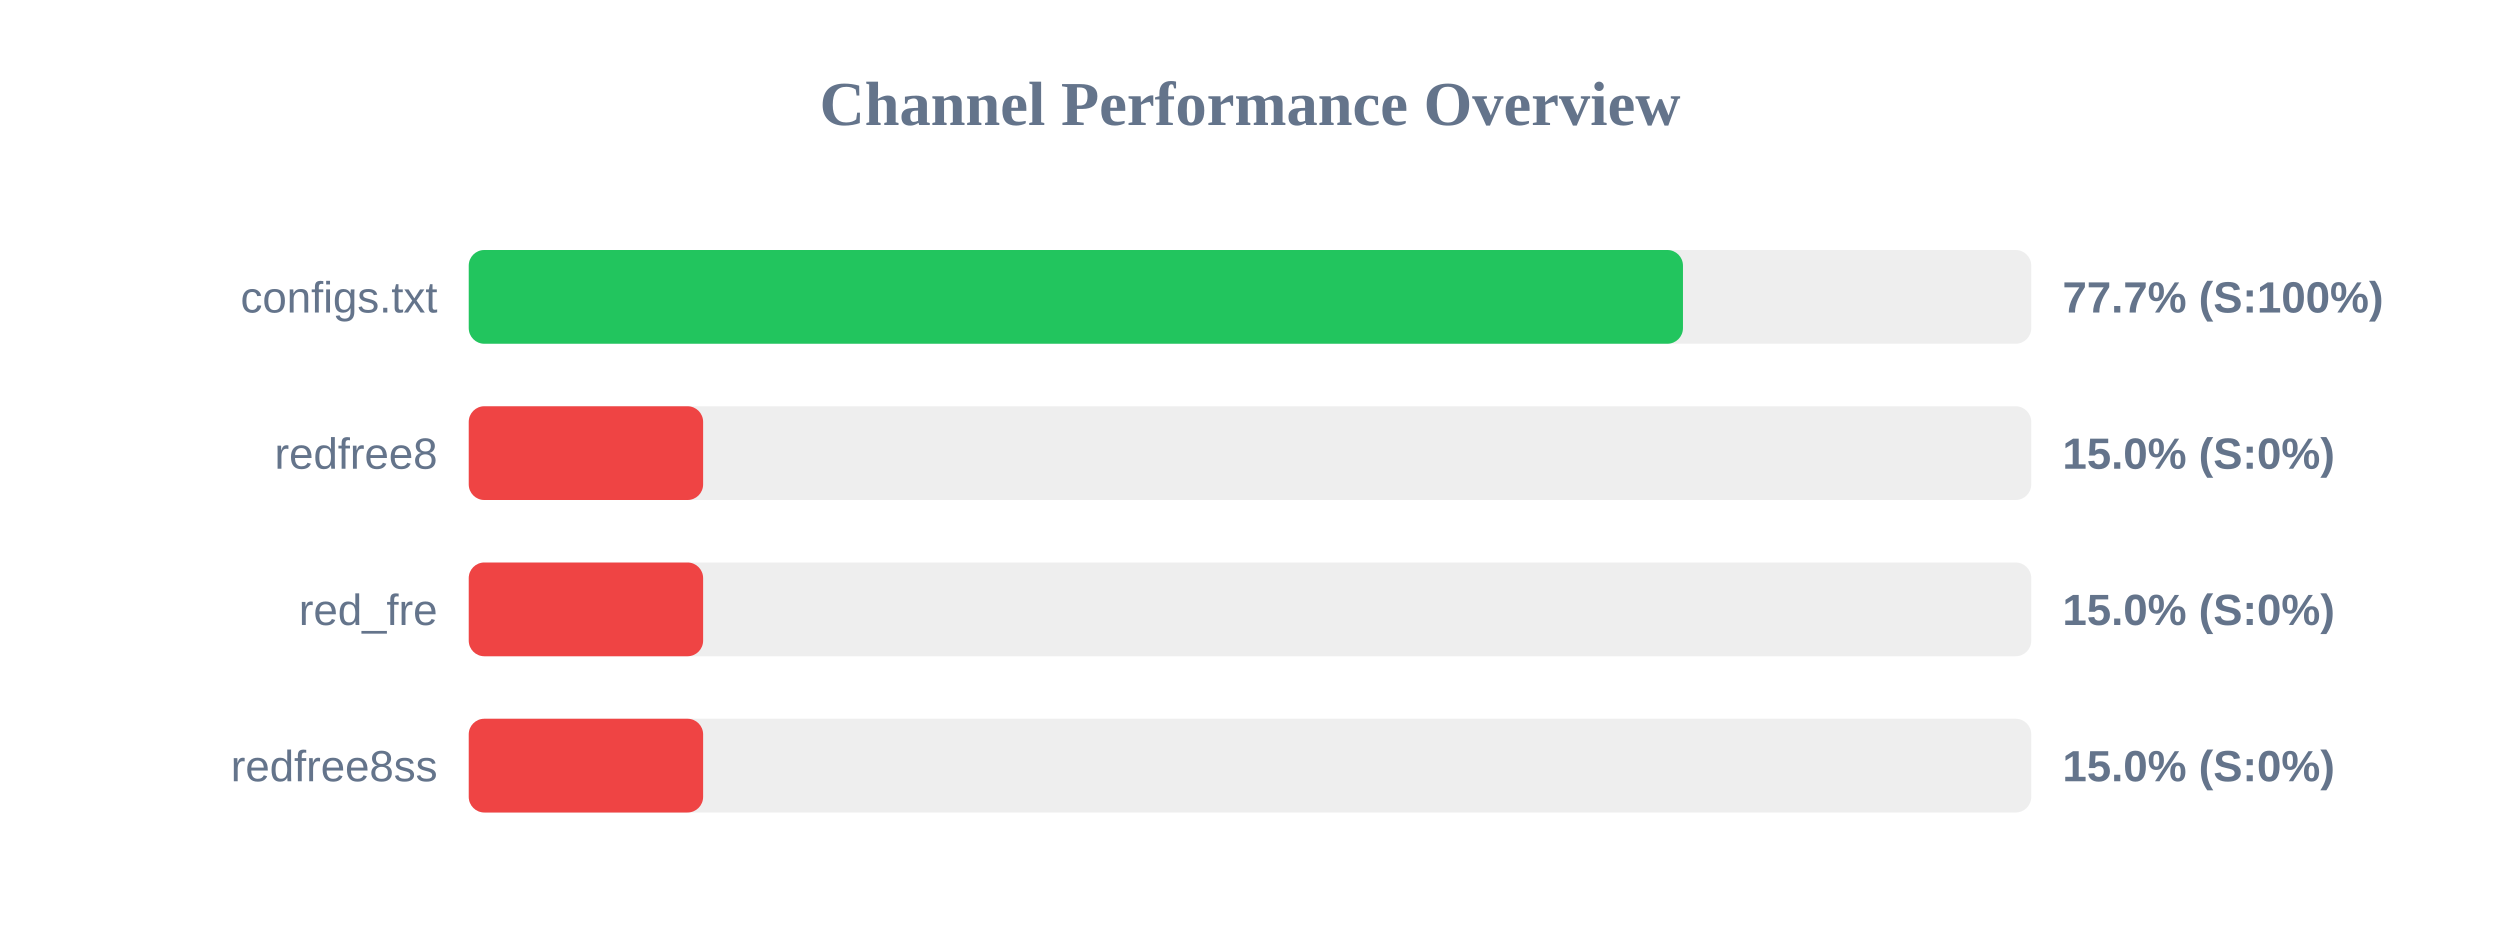
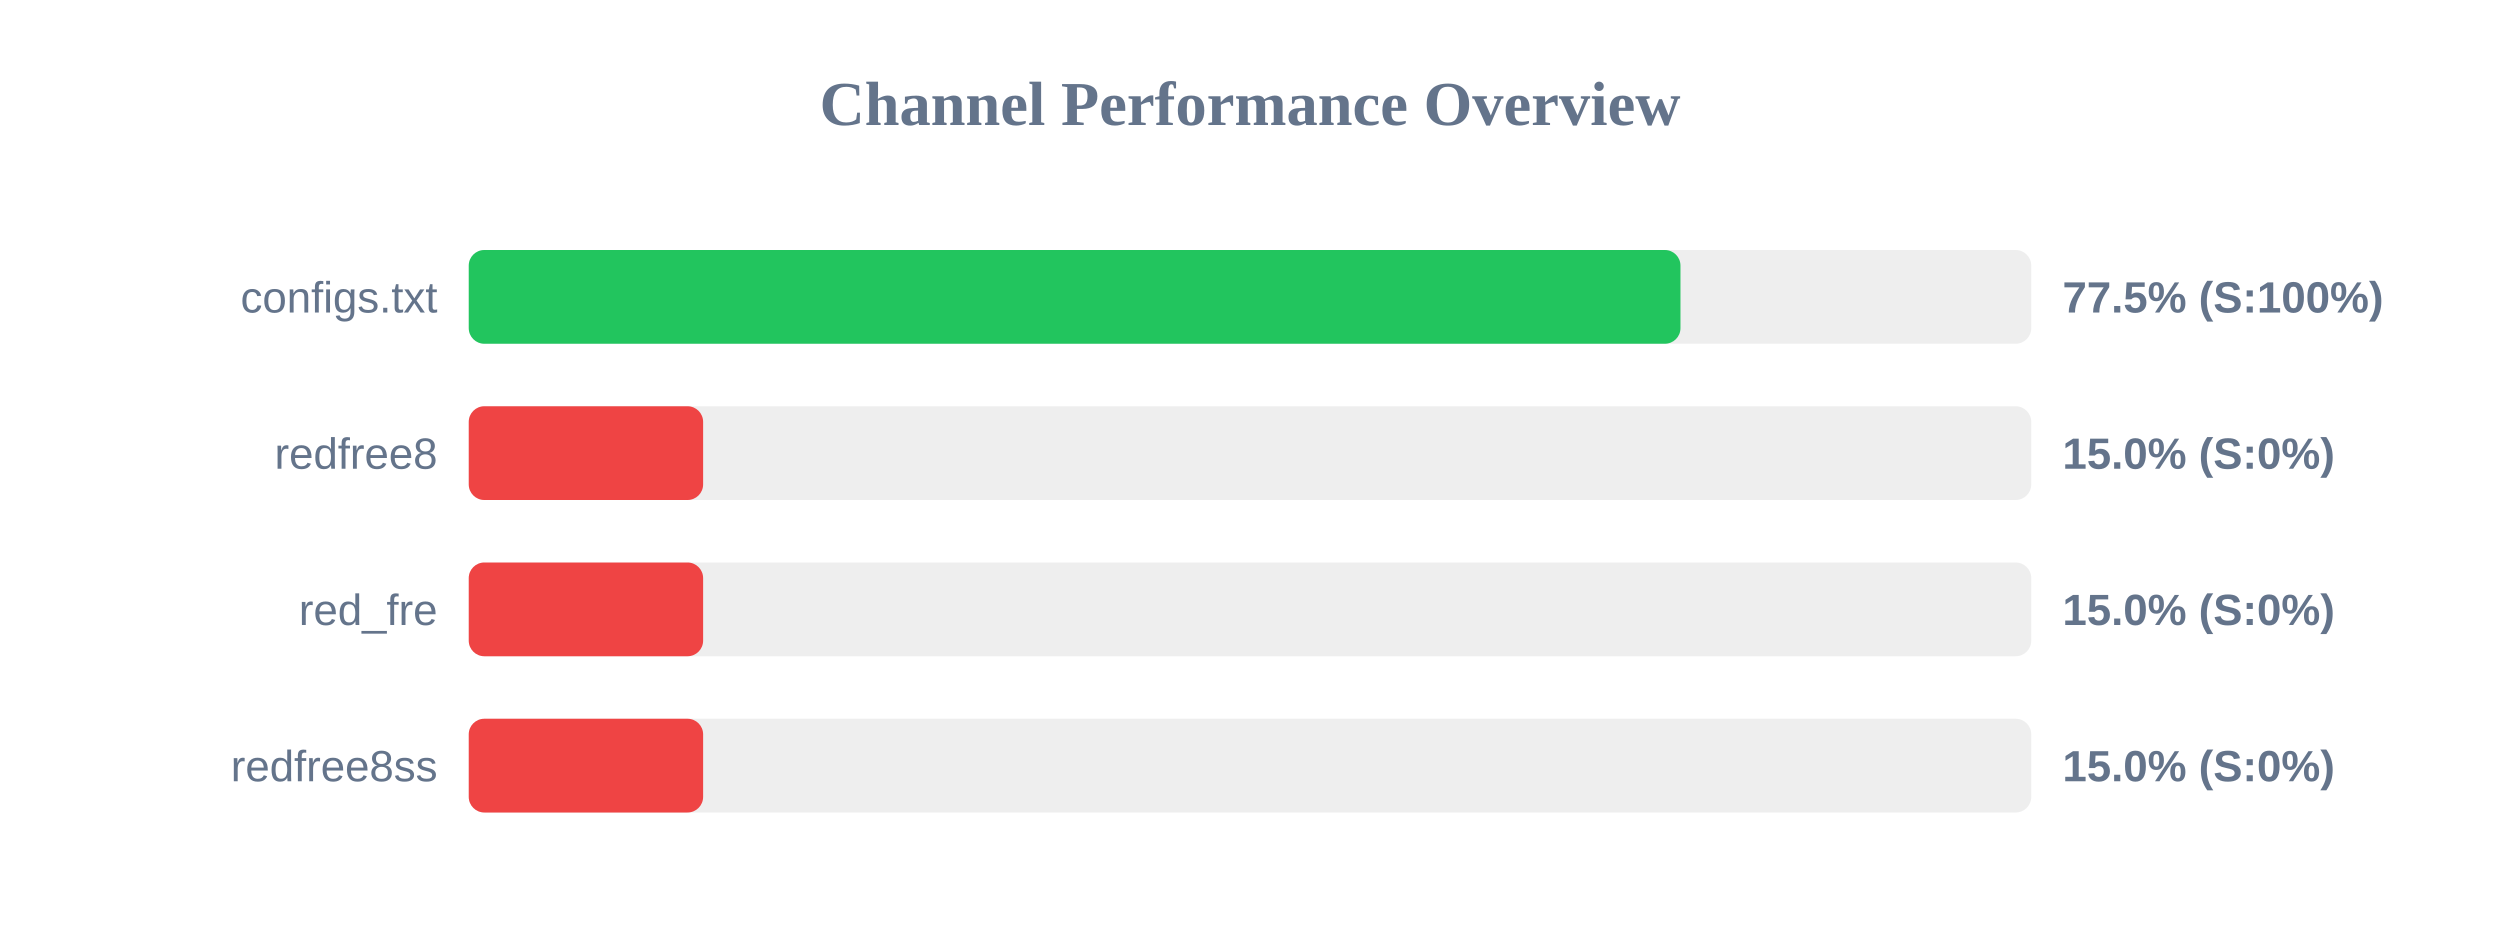
<svg xmlns="http://www.w3.org/2000/svg" width="800" height="300" version="1.1">
  <style>
        .row { font: 14px Arial; fill: #64748b; }
        .score { font: bold 14px Arial; fill: #64748b; }
    </style>
  <text x="400" y="40" text-anchor="middle" font-size="20px" font-weight="bold" fill="#64748b">Channel Performance Overview</text>
  <rect x="150" y="80" width="500" height="30" fill="#eee" rx="5" />
-   <rect x="150" y="80" width="388.55" height="30" fill="#22c55e" rx="5" />
+   <rect x="150" y="80" width="387.75" height="30" fill="#22c55e" rx="5" />
  <text x="140" y="100" text-anchor="end" class="row">configs.txt</text>
-   <text x="660" y="100" text-anchor="start" class="score">77.7% (S:100%)</text>
+   <text x="660" y="100" text-anchor="start" class="score">77.5% (S:100%)</text>
  <rect x="150" y="130" width="500" height="30" fill="#eee" rx="5" />
  <rect x="150" y="130" width="75.0" height="30" fill="#ef4444" rx="5" />
  <text x="140" y="150" text-anchor="end" class="row">redfree8</text>
  <text x="660" y="150" text-anchor="start" class="score">15.0% (S:0%)</text>
  <rect x="150" y="180" width="500" height="30" fill="#eee" rx="5" />
  <rect x="150" y="180" width="75.0" height="30" fill="#ef4444" rx="5" />
  <text x="140" y="200" text-anchor="end" class="row">red_fre</text>
  <text x="660" y="200" text-anchor="start" class="score">15.0% (S:0%)</text>
  <rect x="150" y="230" width="500" height="30" fill="#eee" rx="5" />
  <rect x="150" y="230" width="75.0" height="30" fill="#ef4444" rx="5" />
  <text x="140" y="250" text-anchor="end" class="row">redfree8ss</text>
  <text x="660" y="250" text-anchor="start" class="score">15.0% (S:0%)</text>
</svg>
